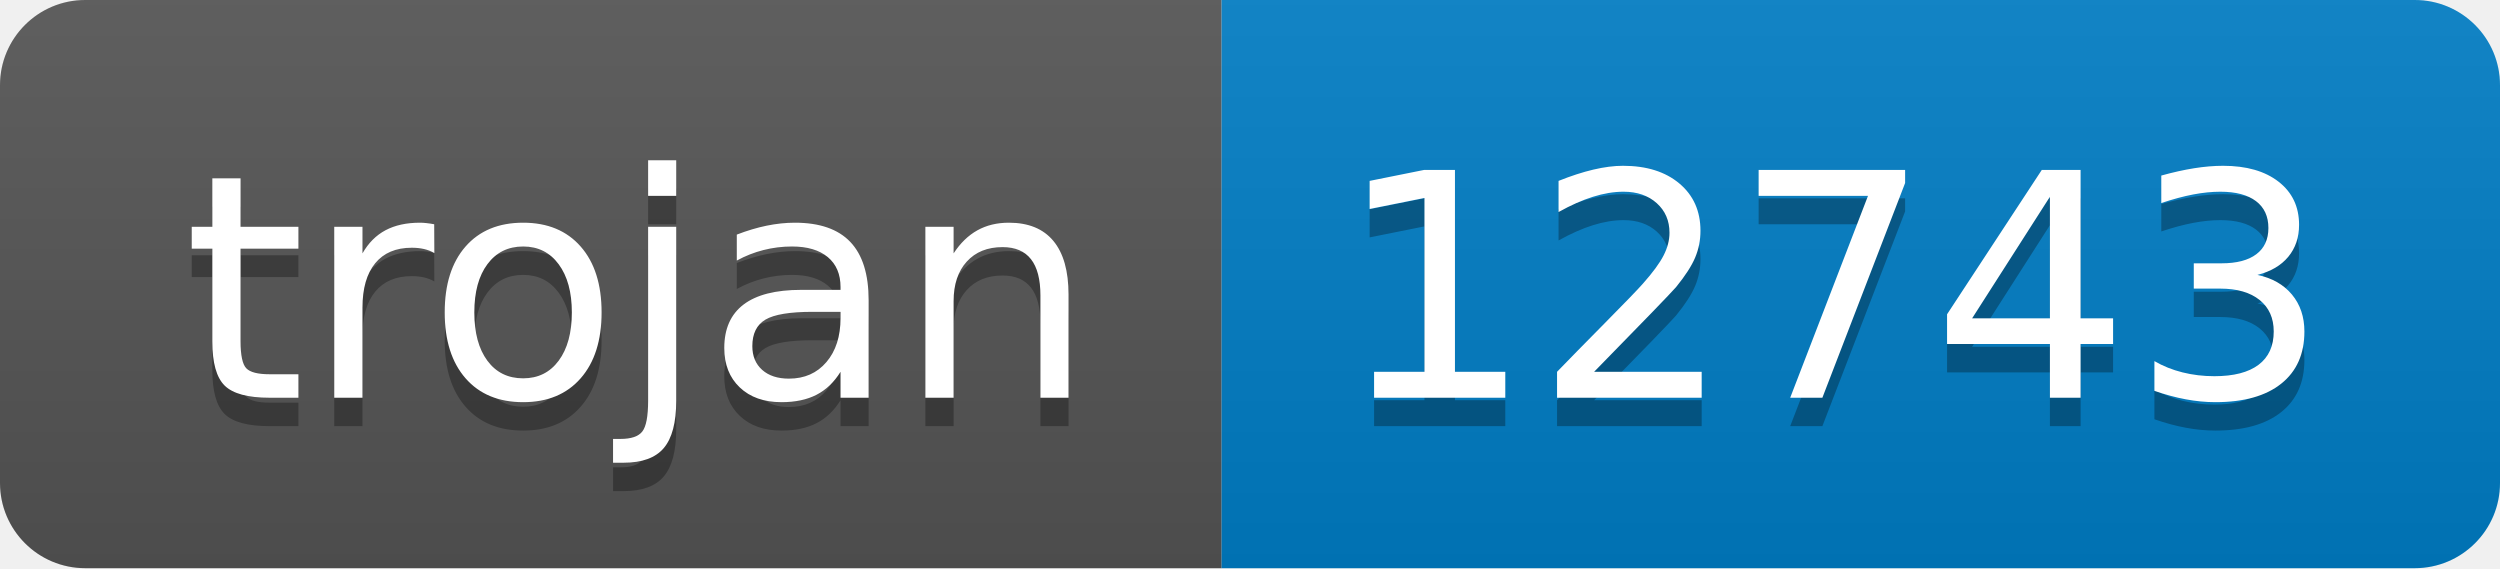
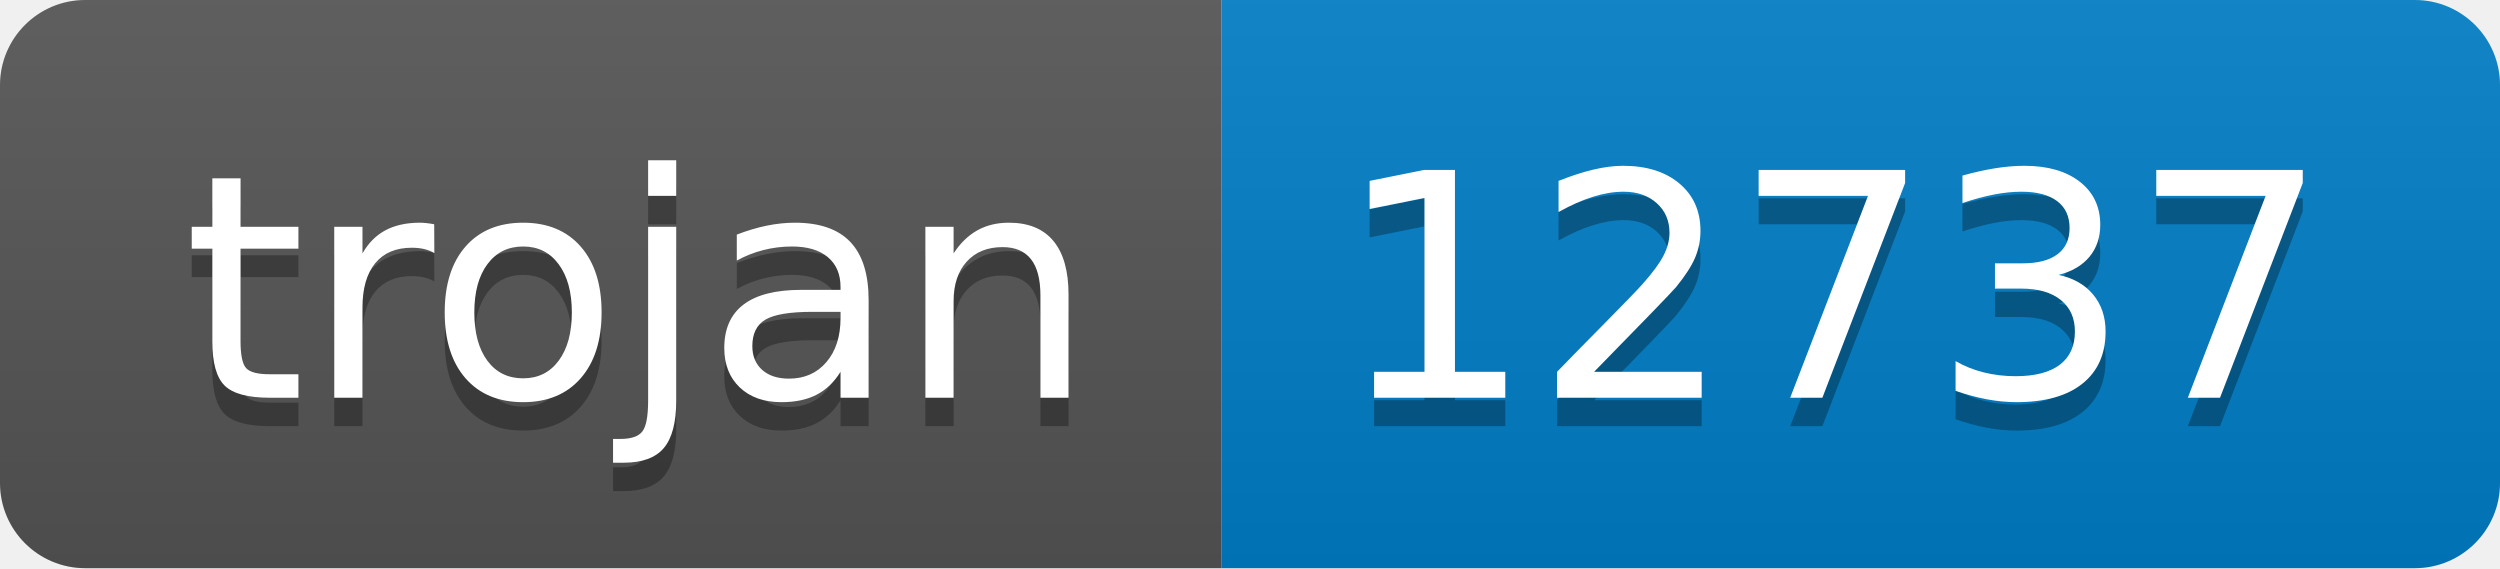
- <svg xmlns="http://www.w3.org/2000/svg" width="88" height="20" role="img" aria-label="trojan: 12743">
+ <svg xmlns="http://www.w3.org/2000/svg" width="88" height="20" role="img" aria-label="trojan: 12737">
  <linearGradient id="s" x2="0" y2="100%">
    <stop offset="0" stop-color="#bbb" stop-opacity=".1" />
    <stop offset="1" stop-opacity=".1" />
  </linearGradient>
  <clipPath id="r">
    <rect width="88" height="20" rx="3" fill="#fff" />
  </clipPath>
  <g clip-path="url(#r)">
    <rect width="43" height="20" fill="#555" />
    <rect x="43" width="45" height="20" fill="#007ec6" />
    <rect width="88" height="20" fill="url(#s)" />
  </g>
  <g fill="#fff" text-anchor="middle" font-family="Verdana,Geneva,DejaVu Sans,sans-serif" text-rendering="geometricPrecision" font-size="110">
    <text aria-hidden="true" x="225" y="150" fill="#010101" fill-opacity=".3" transform="scale(.1)" textLength="330">trojan</text>
    <text x="225" y="140" transform="scale(.1)" fill="#fff" textLength="330">trojan</text>
-     <text aria-hidden="true" x="645" y="150" fill="#010101" fill-opacity=".3" transform="scale(.1)" textLength="350">12743</text>
-     <text x="645" y="140" transform="scale(.1)" fill="#fff" textLength="350">12743</text>
+     <text aria-hidden="true" x="645" y="150" fill="#010101" fill-opacity=".3" transform="scale(.1)" textLength="350">12737</text>
+     <text x="645" y="140" transform="scale(.1)" fill="#fff" textLength="350">12737</text>
  </g>
</svg>
